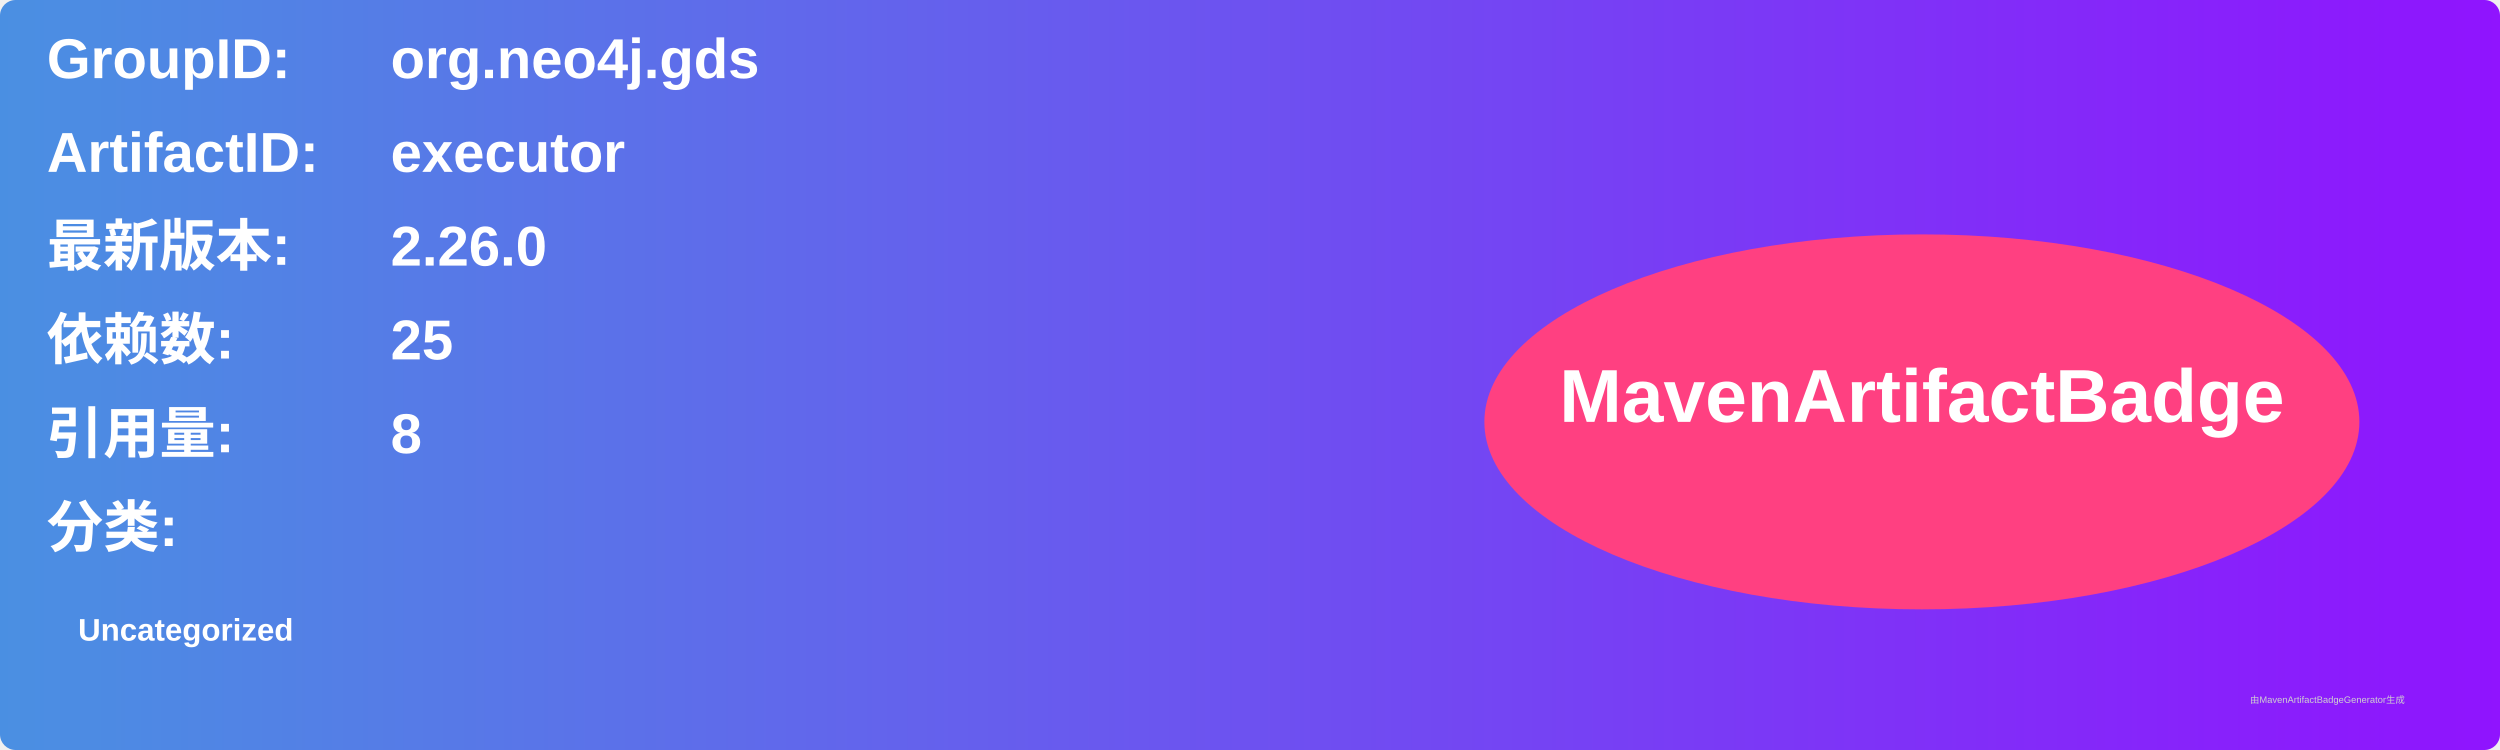
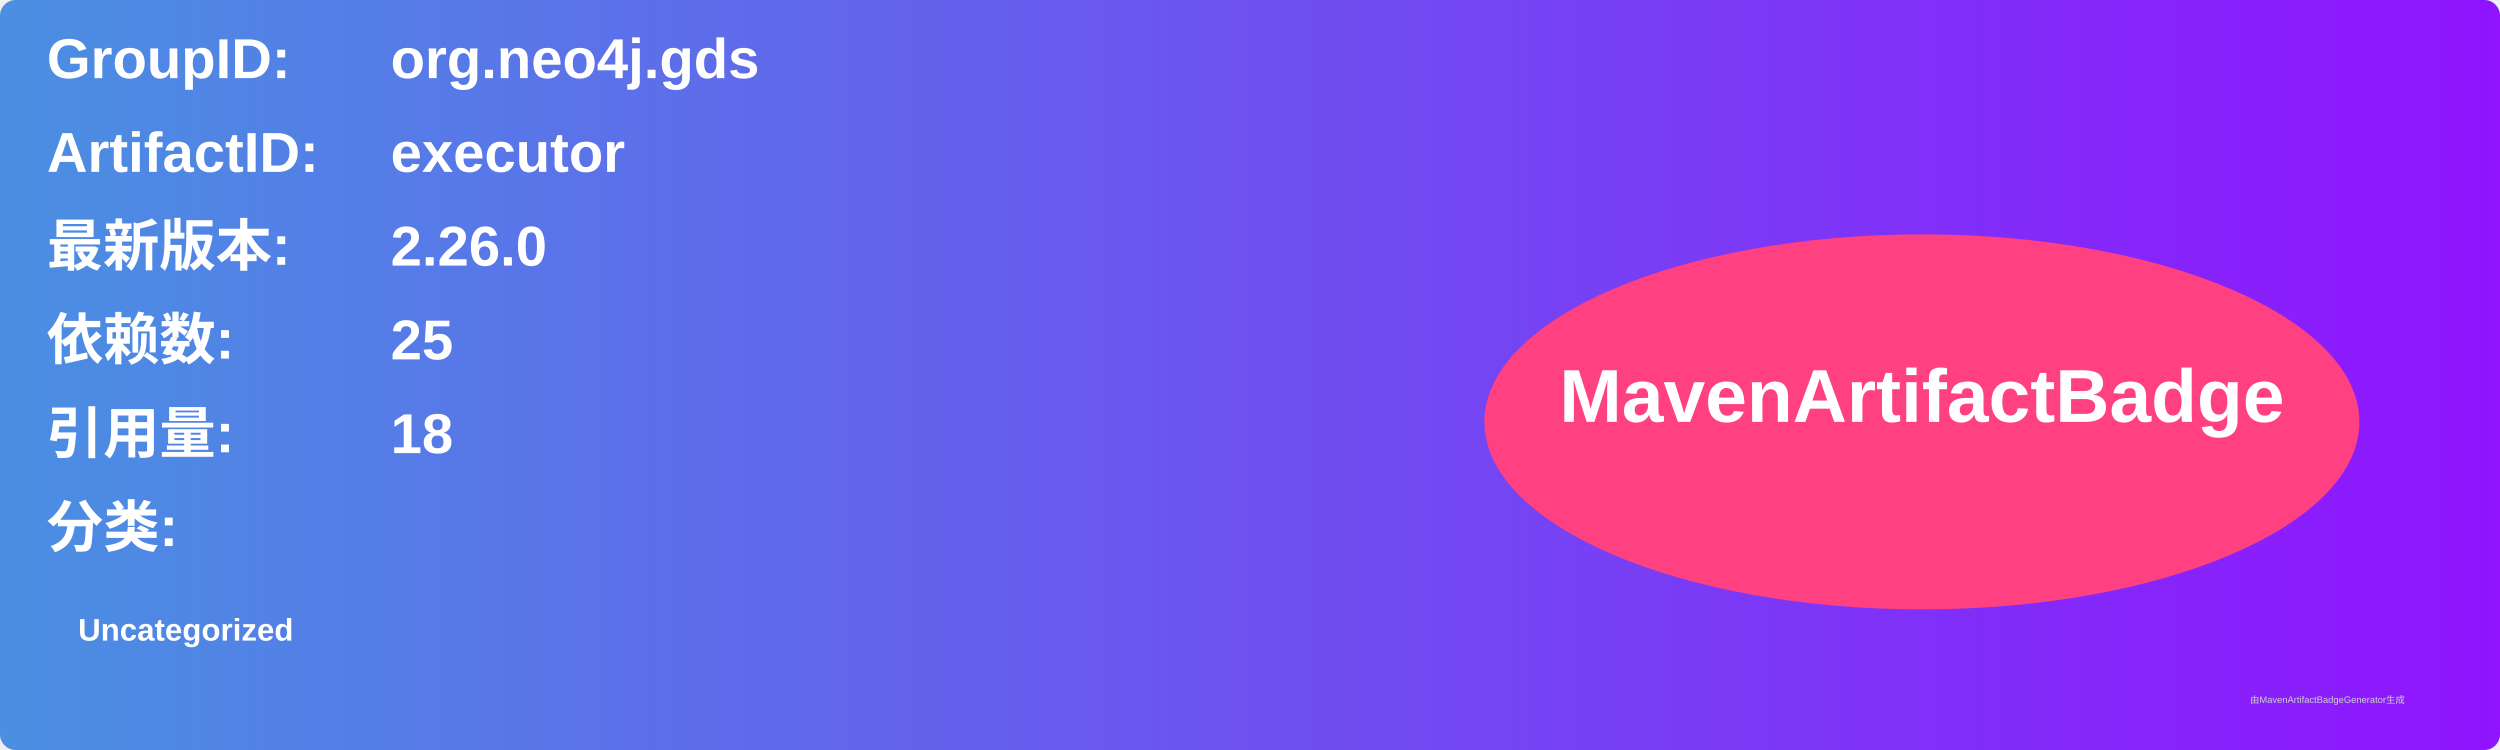
<svg xmlns="http://www.w3.org/2000/svg" width="800" height="240" viewBox="0 0 800 240">
  <linearGradient id="grad" x1="0%" y1="0%" x2="100%" y2="0%">
    <stop offset="0%" stop-color="#4a90e2" />
    <stop offset="100%" stop-color="#9013fe" />
  </linearGradient>
  <rect width="100%" height="100%" rx="5" ry="5" fill="url(#grad)" />
  <g transform="translate(15, 15)">
    <text x="0" y="10" font-family="Arial" font-size="18" fill="white" font-weight="bold" width="260">GroupID:</text>
    <text x="110" y="10" font-family="Arial" font-size="18" fill="white" font-weight="bold" width="460">org.neo4j.gds</text>
    <text x="0" y="40" font-family="Arial" font-size="18" fill="white" font-weight="bold" width="260">ArtifactID:</text>
    <text x="110" y="40" font-family="Arial" font-size="18" fill="white" font-weight="bold" width="460">executor</text>
    <text x="0" y="70" font-family="Arial" font-size="18" fill="white" font-weight="bold">最新版本:</text>
    <text x="110" y="70" font-family="Arial" font-size="18" fill="white" font-weight="bold">
      <tspan font-weight="bold">2.26.0</tspan>
    </text>
    <text x="0" y="100" font-family="Arial" font-size="18" fill="white" font-weight="bold">依赖数: </text>
    <text x="110" y="100" font-family="Arial" font-size="18" fill="white">
      <tspan font-weight="bold">25</tspan>
    </text>
    <text x="0" y="130" font-family="Arial" font-size="18" fill="white" font-weight="bold">引用量: </text>
    <text x="110" y="130" font-family="Arial" font-size="18" fill="white">
-       <tspan font-weight="bold">8</tspan>
+       <tspan font-weight="bold">18</tspan>
    </text>
    <text x="0" y="160" font-family="Arial" font-size="18" fill="white" font-weight="bold">分类:</text>
    <text x="10" y="190" font-family="Arial" font-size="10" fill="white">
      <tspan font-weight="bold">Uncategorized</tspan>
    </text>
    <ellipse cx="600" cy="120" rx="140" ry="60" fill="#ff4081" />
    <text x="600" y="120" text-anchor="middle" font-family="Arial" font-size="24" fill="white" font-weight="bold">MavenArtifactBadge</text>
  </g>
  <text x="720" y="225" font-family="Arial" font-size="3" fill="#d0d0d0">由MavenArtifactBadgeGenerator生成</text>
</svg>
